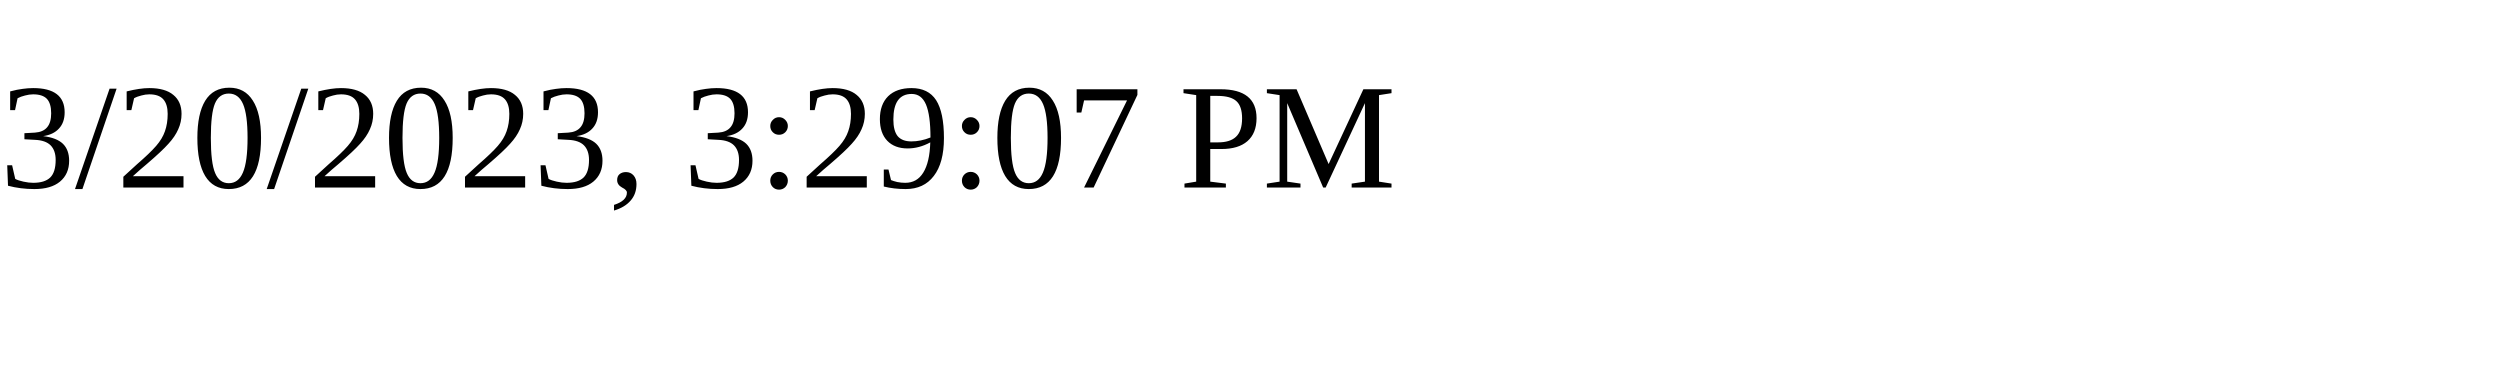
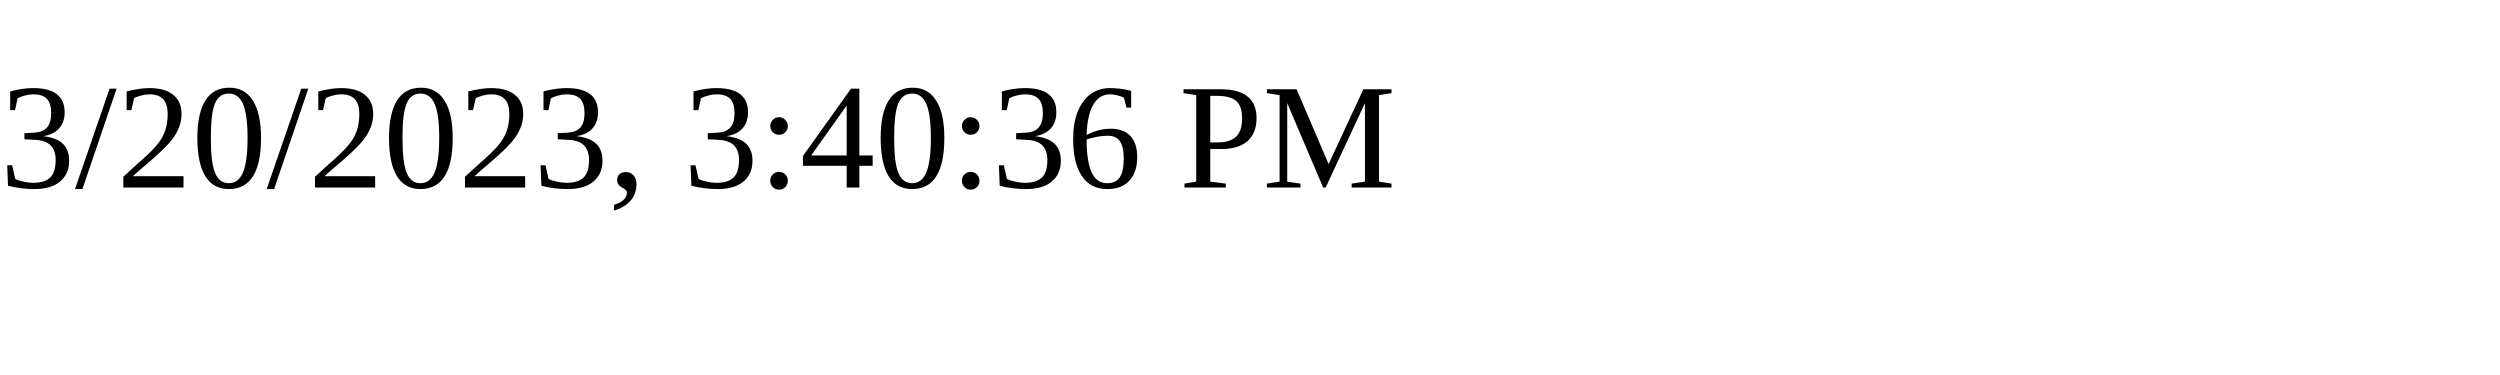
<svg xmlns="http://www.w3.org/2000/svg" height="30" width="200">
-   <text x="0" y="15">3/20/2023, 3:29:07 PM</text>
+   <text x="0" y="15">3/20/2023, 3:40:36 PM</text>
</svg>
